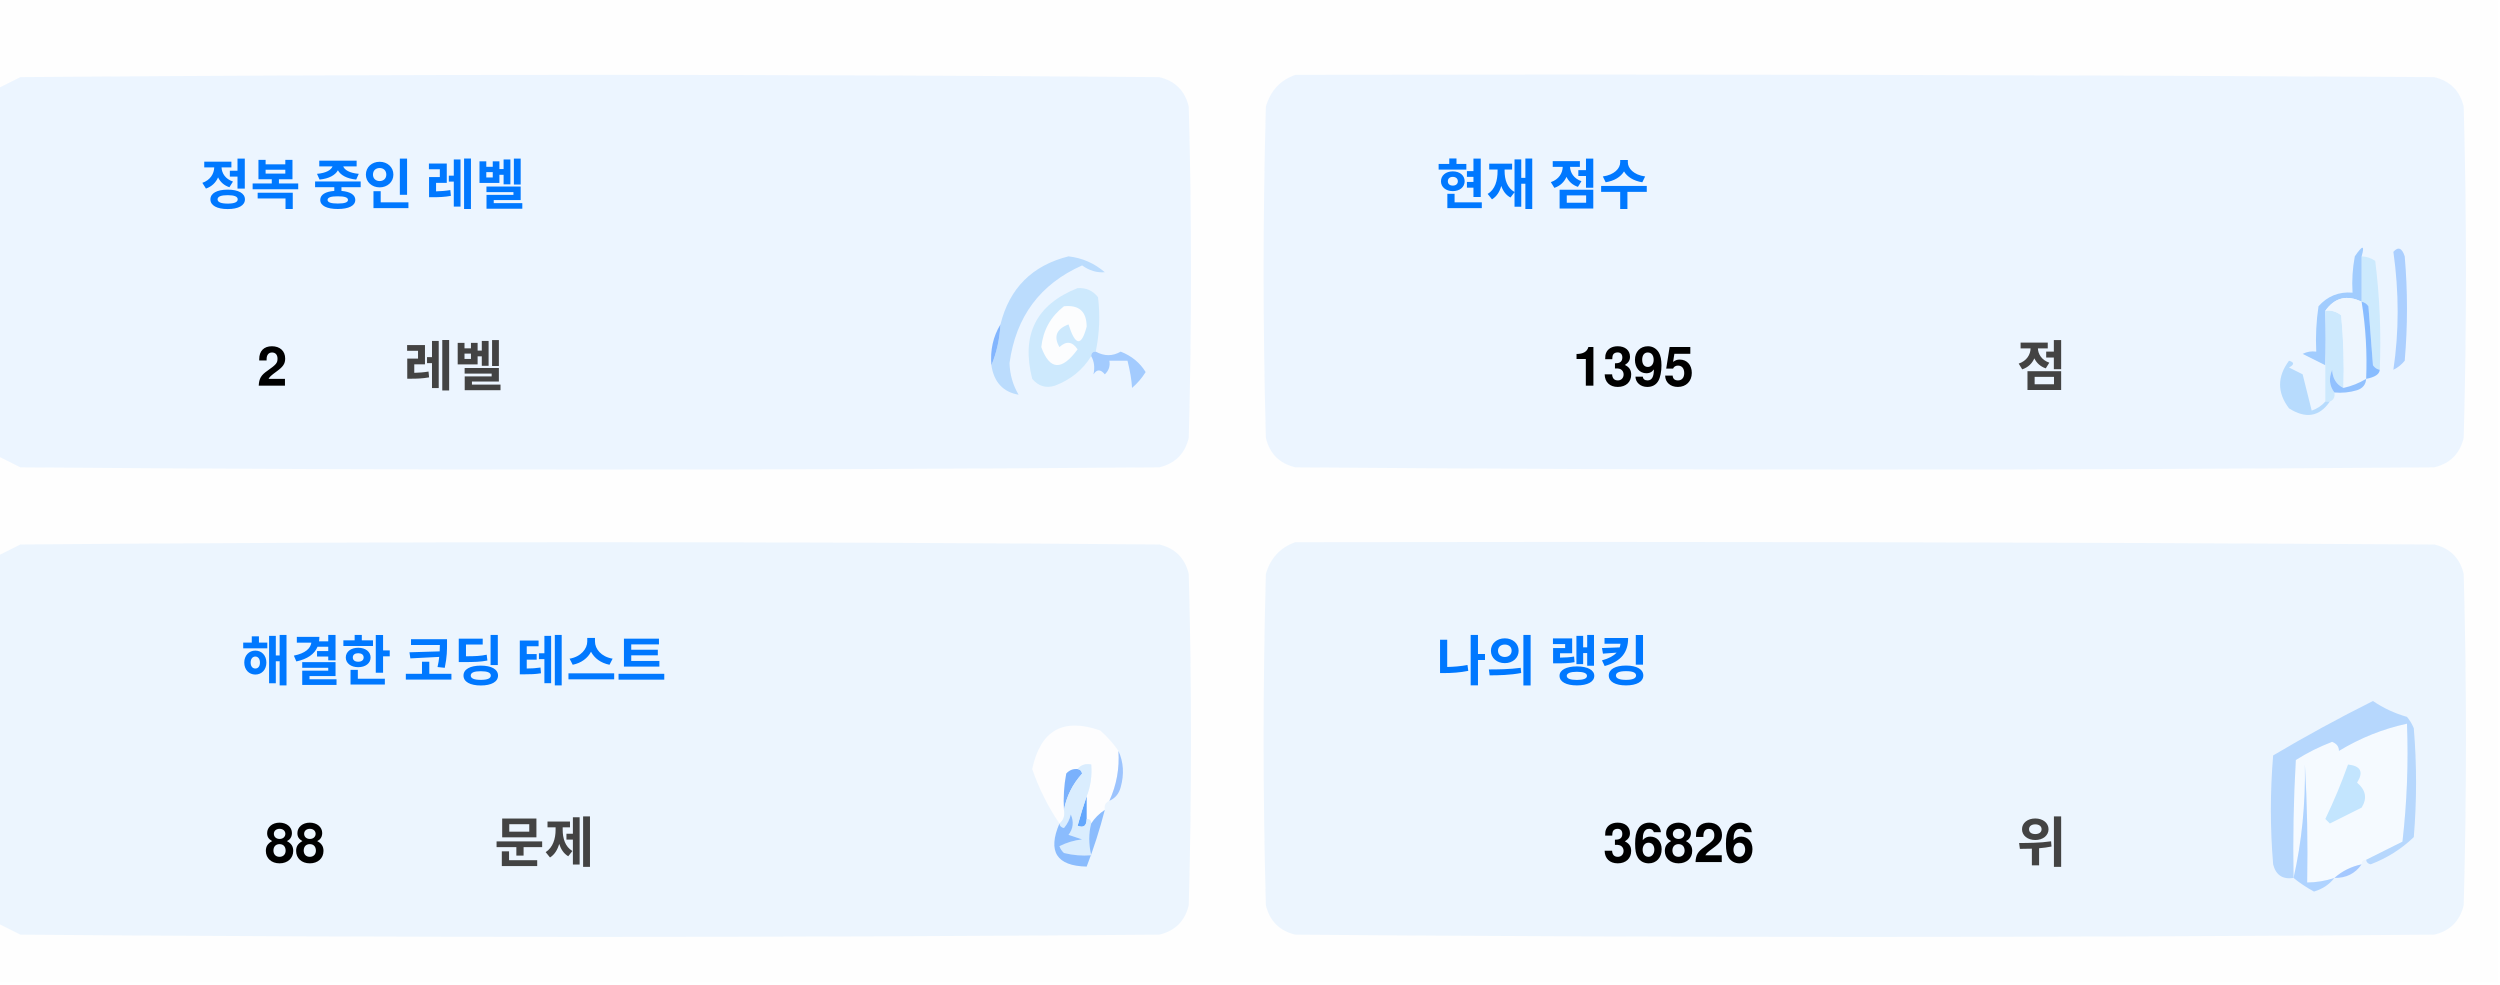
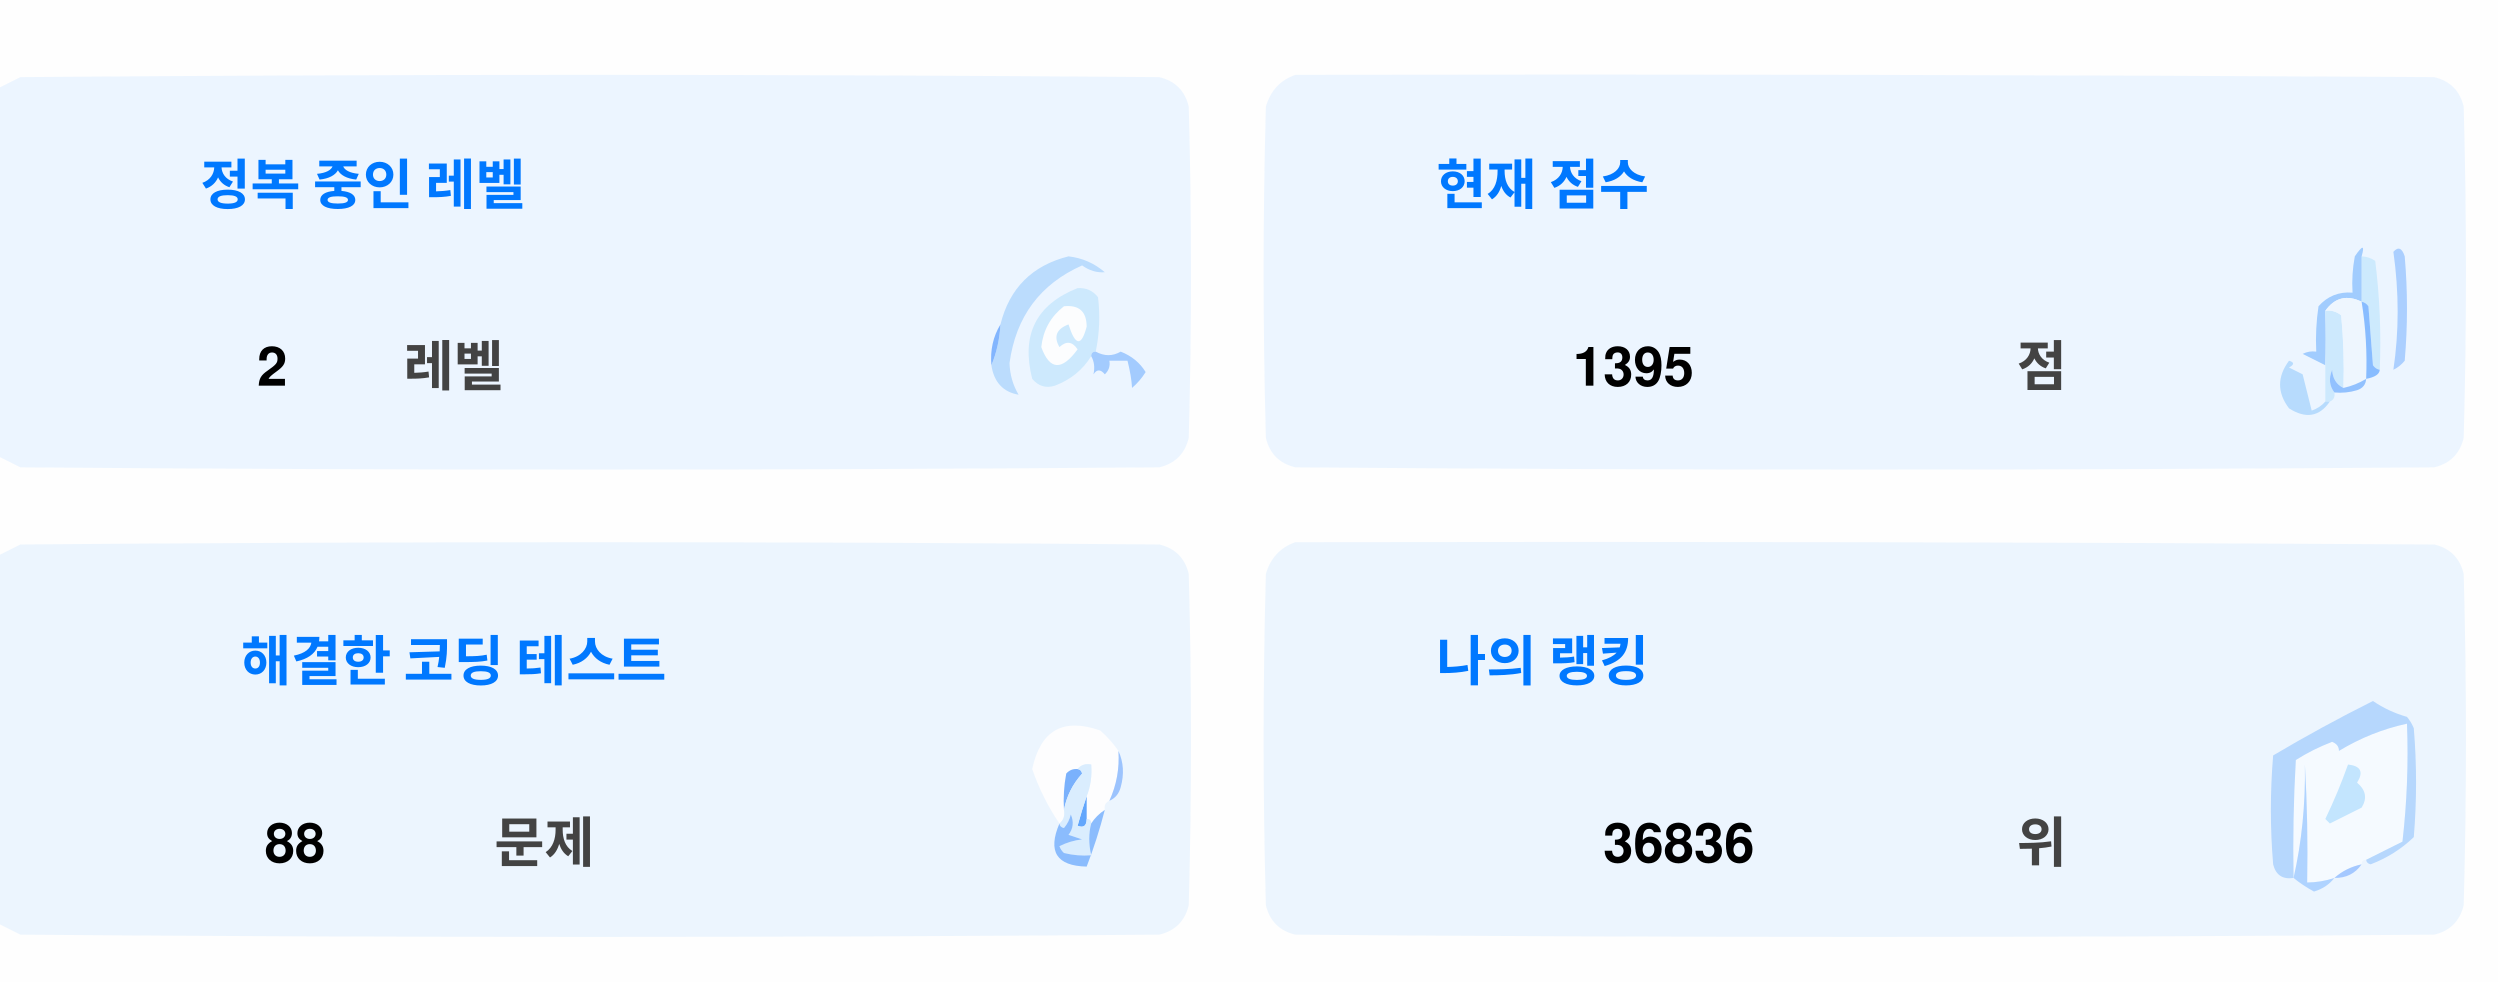
<svg xmlns="http://www.w3.org/2000/svg" version="1.1" width="551px" height="217px" style="shape-rendering:geometricPrecision; text-rendering:geometricPrecision; image-rendering:optimizeQuality; fill-rule:evenodd; clip-rule:evenodd">
  <style>.title {fill: #434343;font-size: 1rem;line-height: 1.5rem;font-weight: bold;font-family: -apple-system, BlinkMacSystemFont, Segoe UI, Helvetica, Arial, sans-serif, Apple Color Emoji, Segoe UI Emoji;}.desc {fill: #434343;font-size: 2.5rem;font-weight: bold;line-height: 1.5rem;font-family: -apple-system, BlinkMacSystemFont, Segoe UI, Helvetica, Arial, sans-serif, Apple Color Emoji, Segoe UI Emoji;}.desc-2 {fill: #434343;font-size: 1rem;font-weight: bold;line-height: 1.5rem;font-family: -apple-system, BlinkMacSystemFont, Segoe UI, Helvetica, Arial, sans-serif, Apple Color Emoji, Segoe UI Emoji;}.text, .desc {animation: twinkling 4s ease-in-out infinite;}@keyframes twinkling {40% { opacity: 1; }50% { opacity: 0.5; }60% { opacity: 1; }70% { opacity: 0.5; }80% { opacity: 1; }}</style>
  <g>
    <path style="opacity:1" fill="#fefefe" d="M -0.5,-0.5 C 183.167,-0.5 366.833,-0.5 550.5,-0.5C 550.5,71.833 550.5,144.167 550.5,216.5C 366.833,216.5 183.167,216.5 -0.5,216.5C -0.5,212.167 -0.5,207.833 -0.5,203.5C 1.14,204.32 2.807,205.153 4.5,206C 88.167,206.667 171.833,206.667 255.5,206C 259,205.167 261.167,203 262,199.5C 262.667,175.167 262.667,150.833 262,126.5C 261.167,123 259,120.833 255.5,120C 171.833,119.333 88.167,119.333 4.5,120C 2.807,120.847 1.14,121.68 -0.5,122.5C -0.5,115.167 -0.5,107.833 -0.5,100.5C 1.14,101.32 2.807,102.153 4.5,103C 88.167,103.667 171.833,103.667 255.5,103C 259,102.167 261.167,100 262,96.5C 262.667,72.167 262.667,47.833 262,23.5C 261.167,20 259,17.833 255.5,17C 171.833,16.333 88.167,16.333 4.5,17C 2.807,17.847 1.14,18.68 -0.5,19.5C -0.5,12.833 -0.5,6.167 -0.5,-0.5 Z" />
  </g>
  <g>
    <path style="opacity:1" fill="#ecf5ff" d="M -0.5,100.5 C -0.5,73.5 -0.5,46.5 -0.5,19.5C 1.14,18.68 2.807,17.847 4.5,17C 88.167,16.333 171.833,16.333 255.5,17C 259,17.833 261.167,20 262,23.5C 262.667,47.833 262.667,72.167 262,96.5C 261.167,100 259,102.167 255.5,103C 171.833,103.667 88.167,103.667 4.5,103C 2.807,102.153 1.14,101.32 -0.5,100.5 Z" />
  </g>
  <g>
    <path style="opacity:1" fill="#ecf5ff" d="M 285.5,16.5 C 369.167,16.333 452.834,16.5 536.5,17C 540,17.833 542.167,20 543,23.5C 543.667,47.833 543.667,72.167 543,96.5C 542.167,100 540,102.167 536.5,103C 452.833,103.667 369.167,103.667 285.5,103C 282,102.167 279.833,100 279,96.5C 278.333,72.167 278.333,47.833 279,23.5C 280.018,19.985 282.185,17.652 285.5,16.5 Z" />
  </g>
  <g>
    <path style="opacity:1" fill="#cdeafd" d="M 520.5,56.5 C 521.583,56.539 522.583,56.873 523.5,57.5C 524.498,65.472 524.831,73.472 524.5,81.5C 523.883,81.389 523.383,81.056 523,80.5C 522.667,76.167 522.333,71.833 522,67.5C 521.617,66.944 521.117,66.611 520.5,66.5C 520.5,63.167 520.5,59.833 520.5,56.5 Z" />
  </g>
  <g>
    <path style="opacity:1" fill="#abcfff" d="M 527.5,55.5 C 528.566,54.308 529.399,54.641 530,56.5C 530.667,64.167 530.667,71.833 530,79.5C 529.311,80.357 528.478,81.023 527.5,81.5C 528.758,73.08 528.758,64.414 527.5,55.5 Z" />
  </g>
  <g>
    <path style="opacity:1" fill="#bbdcfd" d="M 218.5,80.5 C 219.657,77.727 220.324,74.727 220.5,71.5C 222.49,63.51 227.49,58.51 235.5,56.5C 238.528,56.847 241.194,58.014 243.5,60C 241.744,60.141 240.078,59.641 238.5,58.5C 229.247,62.607 223.914,69.773 222.5,80C 222.565,82.526 223.232,84.859 224.5,87C 221.07,86.397 219.07,84.231 218.5,80.5 Z" />
  </g>
  <g>
    <path style="opacity:1" fill="#cde9fd" d="M 241.5,77.5 C 240.833,77.5 240.5,77.833 240.5,78.5C 238.628,81.529 235.961,83.695 232.5,85C 230.536,85.624 228.869,85.124 227.5,83.5C 225.021,73.791 228.354,67.124 237.5,63.5C 239.374,63.39 240.874,64.056 242,65.5C 242.497,69.524 242.331,73.524 241.5,77.5 Z" />
  </g>
  <g>
    <path style="opacity:1" fill="#fcfdfe" d="M 234.5,67.5 C 237.826,67.162 239.493,68.662 239.5,72C 238.334,76.434 237,76.267 235.5,71.5C 232.832,72.515 232.166,74.182 233.5,76.5C 235.017,75.089 236.351,75.256 237.5,77C 234.006,81.771 231.34,81.605 229.5,76.5C 229.904,72.771 231.571,69.771 234.5,67.5 Z" />
  </g>
  <g>
    <path style="opacity:1" fill="#a1ccfe" d="M 520.5,56.5 C 520.5,59.833 520.5,63.167 520.5,66.5C 517.238,64.922 514.572,65.589 512.5,68.5C 512.617,72.81 512.617,76.81 512.5,80.5C 510.86,79.68 509.193,78.847 507.5,78C 508.448,77.517 509.448,77.35 510.5,77.5C 510.335,74.15 510.502,70.817 511,67.5C 512.995,65.253 515.495,64.253 518.5,64.5C 518.336,61.813 518.503,59.146 519,56.5C 520.731,53.969 521.231,53.969 520.5,56.5 Z" />
  </g>
  <g>
    <path style="opacity:1" fill="#cde9fd" d="M 512.5,68.5 C 513.822,68.33 514.989,68.663 516,69.5C 516.499,74.823 516.666,80.156 516.5,85.5C 514.955,84.77 514.122,83.437 514,81.5C 513.22,83.387 513.387,85.054 514.5,86.5C 514.672,87.492 514.338,88.158 513.5,88.5C 513.167,88.5 512.833,88.5 512.5,88.5C 512.5,85.833 512.5,83.167 512.5,80.5C 512.617,76.81 512.617,72.81 512.5,68.5 Z" />
  </g>
  <g>
    <path style="opacity:1" fill="#eef6fe" d="M 520.5,66.5 C 521.407,72.106 521.74,77.773 521.5,83.5C 519.95,84.441 518.284,85.108 516.5,85.5C 516.666,80.156 516.499,74.823 516,69.5C 514.989,68.663 513.822,68.33 512.5,68.5C 514.572,65.589 517.238,64.922 520.5,66.5 Z" />
  </g>
  <g>
    <path style="opacity:1" fill="#88bcff" d="M 520.5,66.5 C 521.117,66.611 521.617,66.944 522,67.5C 522.333,71.833 522.667,76.167 523,80.5C 523.383,81.056 523.883,81.389 524.5,81.5C 524.445,82.469 523.445,83.136 521.5,83.5C 521.74,77.773 521.407,72.106 520.5,66.5 Z" />
  </g>
  <g>
    <path style="opacity:1" fill="#82b5fe" d="M 220.5,71.5 C 220.324,74.727 219.657,77.727 218.5,80.5C 218.215,77.171 218.882,74.171 220.5,71.5 Z" />
  </g>
  <g>
    <path style="opacity:1" fill="#a3cbfe" d="M 240.5,78.5 C 240.5,77.833 240.833,77.5 241.5,77.5C 243.391,78.536 245.224,78.536 247,77.5C 249.391,78.429 251.225,79.929 252.5,82C 251.681,83.319 250.681,84.486 249.5,85.5C 249.409,83.777 249.075,81.777 248.5,79.5C 247.167,79.5 245.833,79.5 244.5,79.5C 244.719,80.675 244.386,81.675 243.5,82.5C 242.575,81.359 241.741,81.359 241,82.5C 241.331,80.981 241.164,79.648 240.5,78.5 Z" />
  </g>
  <g>
    <path style="opacity:1" fill="#b7dbfd" d="M 512.5,88.5 C 512.833,88.5 513.167,88.5 513.5,88.5C 511.199,91.857 508.199,92.357 504.5,90C 501.872,86.535 501.872,83.035 504.5,79.5C 505.696,79.846 505.696,80.346 504.5,81C 505.5,81.5 506.5,82 507.5,82.5C 508.167,85.167 508.833,87.833 509.5,90.5C 510.739,90.058 511.739,89.391 512.5,88.5 Z" />
  </g>
  <g>
    <path style="opacity:1" fill="#92c1fe" d="M 516.5,85.5 C 518.284,85.108 519.95,84.441 521.5,83.5C 521.423,84.75 520.756,85.583 519.5,86C 517.866,86.493 516.199,86.66 514.5,86.5C 513.387,85.054 513.22,83.387 514,81.5C 514.122,83.437 514.955,84.77 516.5,85.5 Z" />
  </g>
  <g>
    <path style="opacity:1" fill="#ecf5fe" d="M -0.5,203.5 C -0.5,176.5 -0.5,149.5 -0.5,122.5C 1.14,121.68 2.807,120.847 4.5,120C 88.167,119.333 171.833,119.333 255.5,120C 259,120.833 261.167,123 262,126.5C 262.667,150.833 262.667,175.167 262,199.5C 261.167,203 259,205.167 255.5,206C 171.833,206.667 88.167,206.667 4.5,206C 2.807,205.153 1.14,204.32 -0.5,203.5 Z" />
  </g>
  <g>
    <path style="opacity:1" fill="#ecf5fe" d="M 285.5,119.5 C 369.167,119.333 452.834,119.5 536.5,120C 540,120.833 542.167,123 543,126.5C 543.667,150.833 543.667,175.167 543,199.5C 542.167,203 540,205.167 536.5,206C 452.833,206.667 369.167,206.667 285.5,206C 282,205.167 279.833,203 279,199.5C 278.333,175.167 278.333,150.833 279,126.5C 280.018,122.985 282.185,120.652 285.5,119.5 Z" />
  </g>
  <g>
    <path style="opacity:1" fill="#fdfdfe" d="M 246.5,165.5 C 246.758,169.367 246.092,173.034 244.5,176.5C 243.662,176.842 243.328,177.508 243.5,178.5C 242.272,179.306 241.272,180.306 240.5,181.5C 240.5,180.833 240.167,180.5 239.5,180.5C 239.5,178.833 239.5,177.167 239.5,175.5C 240.369,173.283 240.702,170.95 240.5,168.5C 239.209,168.263 238.209,168.596 237.5,169.5C 236.504,169.414 235.671,169.748 235,170.5C 234.503,173.146 234.336,175.813 234.5,178.5C 234.737,179.791 234.404,180.791 233.5,181.5C 230.986,177.806 228.986,173.806 227.5,169.5C 229.309,160.957 234.309,158.124 242.5,161C 244.07,162.397 245.404,163.897 246.5,165.5 Z" />
  </g>
  <g>
    <path style="opacity:1" fill="#f5faff" d="M 521.5,189.5 C 520.833,189.5 520.5,189.833 520.5,190.5C 518.181,190.992 516.181,191.992 514.5,193.5C 512.565,194.15 510.565,194.483 508.5,194.5C 508.666,185.827 508.5,177.16 508,168.5C 508.141,177.227 507.308,185.56 505.5,193.5C 505.334,184.827 505.5,176.16 506,167.5C 508.527,165.903 511.194,164.57 514,163.5C 515.011,163.892 515.511,164.559 515.5,165.5C 520.21,162.641 525.21,160.641 530.5,159.5C 530.831,168.192 530.498,176.859 529.5,185.5C 526.807,186.847 524.14,188.18 521.5,189.5 Z" />
  </g>
  <g>
    <path style="opacity:1" fill="#b6d7fd" d="M 521.5,189.5 C 524.14,188.18 526.807,186.847 529.5,185.5C 530.498,176.859 530.831,168.192 530.5,159.5C 525.21,160.641 520.21,162.641 515.5,165.5C 515.511,164.559 515.011,163.892 514,163.5C 511.194,164.57 508.527,165.903 506,167.5C 505.5,176.16 505.334,184.827 505.5,193.5C 503.089,193.863 501.589,192.863 501,190.5C 500.333,182.5 500.333,174.5 501,166.5C 508.173,162.246 515.507,158.246 523,154.5C 525.304,156.068 527.804,157.235 530.5,158C 531.126,158.75 531.626,159.584 532,160.5C 532.667,168.5 532.667,176.5 532,184.5C 529.292,187.111 526.125,189.111 522.5,190.5C 521.893,190.376 521.56,190.043 521.5,189.5 Z" />
  </g>
  <g>
    <path style="opacity:1" fill="#c3e5fe" d="M 517.5,168.5 C 520.317,168.801 520.984,170.134 519.5,172.5C 521.439,174.122 521.772,175.956 520.5,178C 518.167,179.167 515.833,180.333 513.5,181.5C 513.167,181.167 512.833,180.833 512.5,180.5C 514.414,176.515 516.081,172.515 517.5,168.5 Z" />
  </g>
  <g>
    <path style="opacity:1" fill="#7ab1fc" d="M 237.5,169.5 C 238.043,169.56 238.376,169.893 238.5,170.5C 236.395,172.836 235.062,175.503 234.5,178.5C 234.336,175.813 234.503,173.146 235,170.5C 235.671,169.748 236.504,169.414 237.5,169.5 Z" />
  </g>
  <g>
    <path style="opacity:1" fill="#afd3ff" d="M 514.5,193.5 C 513.378,194.947 511.878,195.947 510,196.5C 508.348,195.601 506.848,194.601 505.5,193.5C 507.308,185.56 508.141,177.227 508,168.5C 508.5,177.16 508.666,185.827 508.5,194.5C 510.565,194.483 512.565,194.15 514.5,193.5 Z" />
  </g>
  <g>
    <path style="opacity:1" fill="#9cc3fd" d="M 246.5,165.5 C 247.634,167.966 247.801,170.633 247,173.5C 246.623,174.942 245.79,175.942 244.5,176.5C 246.092,173.034 246.758,169.367 246.5,165.5 Z" />
  </g>
  <g>
    <path style="opacity:1" fill="#62a6fc" d="M 239.5,175.5 C 239.5,177.167 239.5,178.833 239.5,180.5C 239.483,182.028 238.816,182.528 237.5,182C 238.117,179.723 238.784,177.556 239.5,175.5 Z" />
  </g>
  <g>
    <path style="opacity:1" fill="#daedfe" d="M 237.5,169.5 C 238.209,168.596 239.209,168.263 240.5,168.5C 240.702,170.95 240.369,173.283 239.5,175.5C 238.784,177.556 238.117,179.723 237.5,182C 238.816,182.528 239.483,182.028 239.5,180.5C 240.167,180.5 240.5,180.833 240.5,181.5C 239.918,183.669 239.918,186.002 240.5,188.5C 238.473,188.662 236.473,188.495 234.5,188C 234.043,187.586 233.709,187.086 233.5,186.5C 235.078,185.702 236.744,185.202 238.5,185C 237.5,184.667 236.5,184.333 235.5,184C 236.554,182.612 236.72,181.112 236,179.5C 235.751,180.624 235.251,181.624 234.5,182.5C 233.893,182.376 233.56,182.043 233.5,181.5C 234.404,180.791 234.737,179.791 234.5,178.5C 235.062,175.503 236.395,172.836 238.5,170.5C 238.376,169.893 238.043,169.56 237.5,169.5 Z" />
  </g>
  <g>
    <path style="opacity:1" fill="#8bbcfd" d="M 243.5,178.5 C 242.395,182.803 241.062,186.969 239.5,191C 232.857,190.847 230.857,187.68 233.5,181.5C 233.56,182.043 233.893,182.376 234.5,182.5C 235.251,181.624 235.751,180.624 236,179.5C 236.72,181.112 236.554,182.612 235.5,184C 236.5,184.333 237.5,184.667 238.5,185C 236.744,185.202 235.078,185.702 233.5,186.5C 233.709,187.086 234.043,187.586 234.5,188C 236.473,188.495 238.473,188.662 240.5,188.5C 239.918,186.002 239.918,183.669 240.5,181.5C 241.272,180.306 242.272,179.306 243.5,178.5 Z" />
  </g>
  <g>
    <path style="opacity:1" fill="#a4c8ff" d="M 520.5,190.5 C 519.089,192.539 517.089,193.539 514.5,193.5C 516.181,191.992 518.181,190.992 520.5,190.5 Z" />
  </g>
  <text text-anchor="middle" x="80" y="45" class="title" style="fill:#0078ff;" stroke="#none" stroke-width="1">정복 중인 레벨</text>
  <text text-anchor="middle" x="60" y="85" class="desc" style="fill:#000000;" stroke="#none" stroke-width="1">2</text>
  <text text-anchor="middle" x="100" y="85" class="desc-2" style="fill:#434343;" stroke="#none" stroke-width="1">레벨</text>
  <text text-anchor="middle" x="340" y="45" class="title" style="fill:#0078ff;" stroke="#none" stroke-width="1">현재 점수</text>
  <text text-anchor="middle" x="360" y="85" class="desc" style="fill:#000000;" stroke="#none" stroke-width="1">1395</text>
  <text text-anchor="middle" x="450" y="85" class="desc-2" style="fill:#434343;" stroke="#none" stroke-width="1">점</text>
  <text text-anchor="middle" x="100" y="150" class="title" style="fill:#0078ff;" stroke="#none" stroke-width="1">해결한 코딩 테스트</text>
  <text text-anchor="middle" x="65" y="190" class="desc" style="fill:#000000;" stroke="#none" stroke-width="1">88</text>
  <text text-anchor="middle" x="120" y="190" class="desc-2" style="fill:#434343;" stroke="#none" stroke-width="1">문제</text>
  <text text-anchor="middle" x="340" y="150" class="title" style="fill:#0078ff;" stroke="#none" stroke-width="1">나의 랭킹</text>
-   <text text-anchor="middle" x="370" y="190" class="desc" style="fill:#000000;" stroke="#none" stroke-width="1">36826</text>
+   <text text-anchor="middle" x="370" y="190" class="desc" style="fill:#000000;" stroke="#none" stroke-width="1">36836</text>
  <text text-anchor="middle" x="450" y="190" class="desc-2" style="fill:#434343;" stroke="#none" stroke-width="1">위</text>
</svg>
